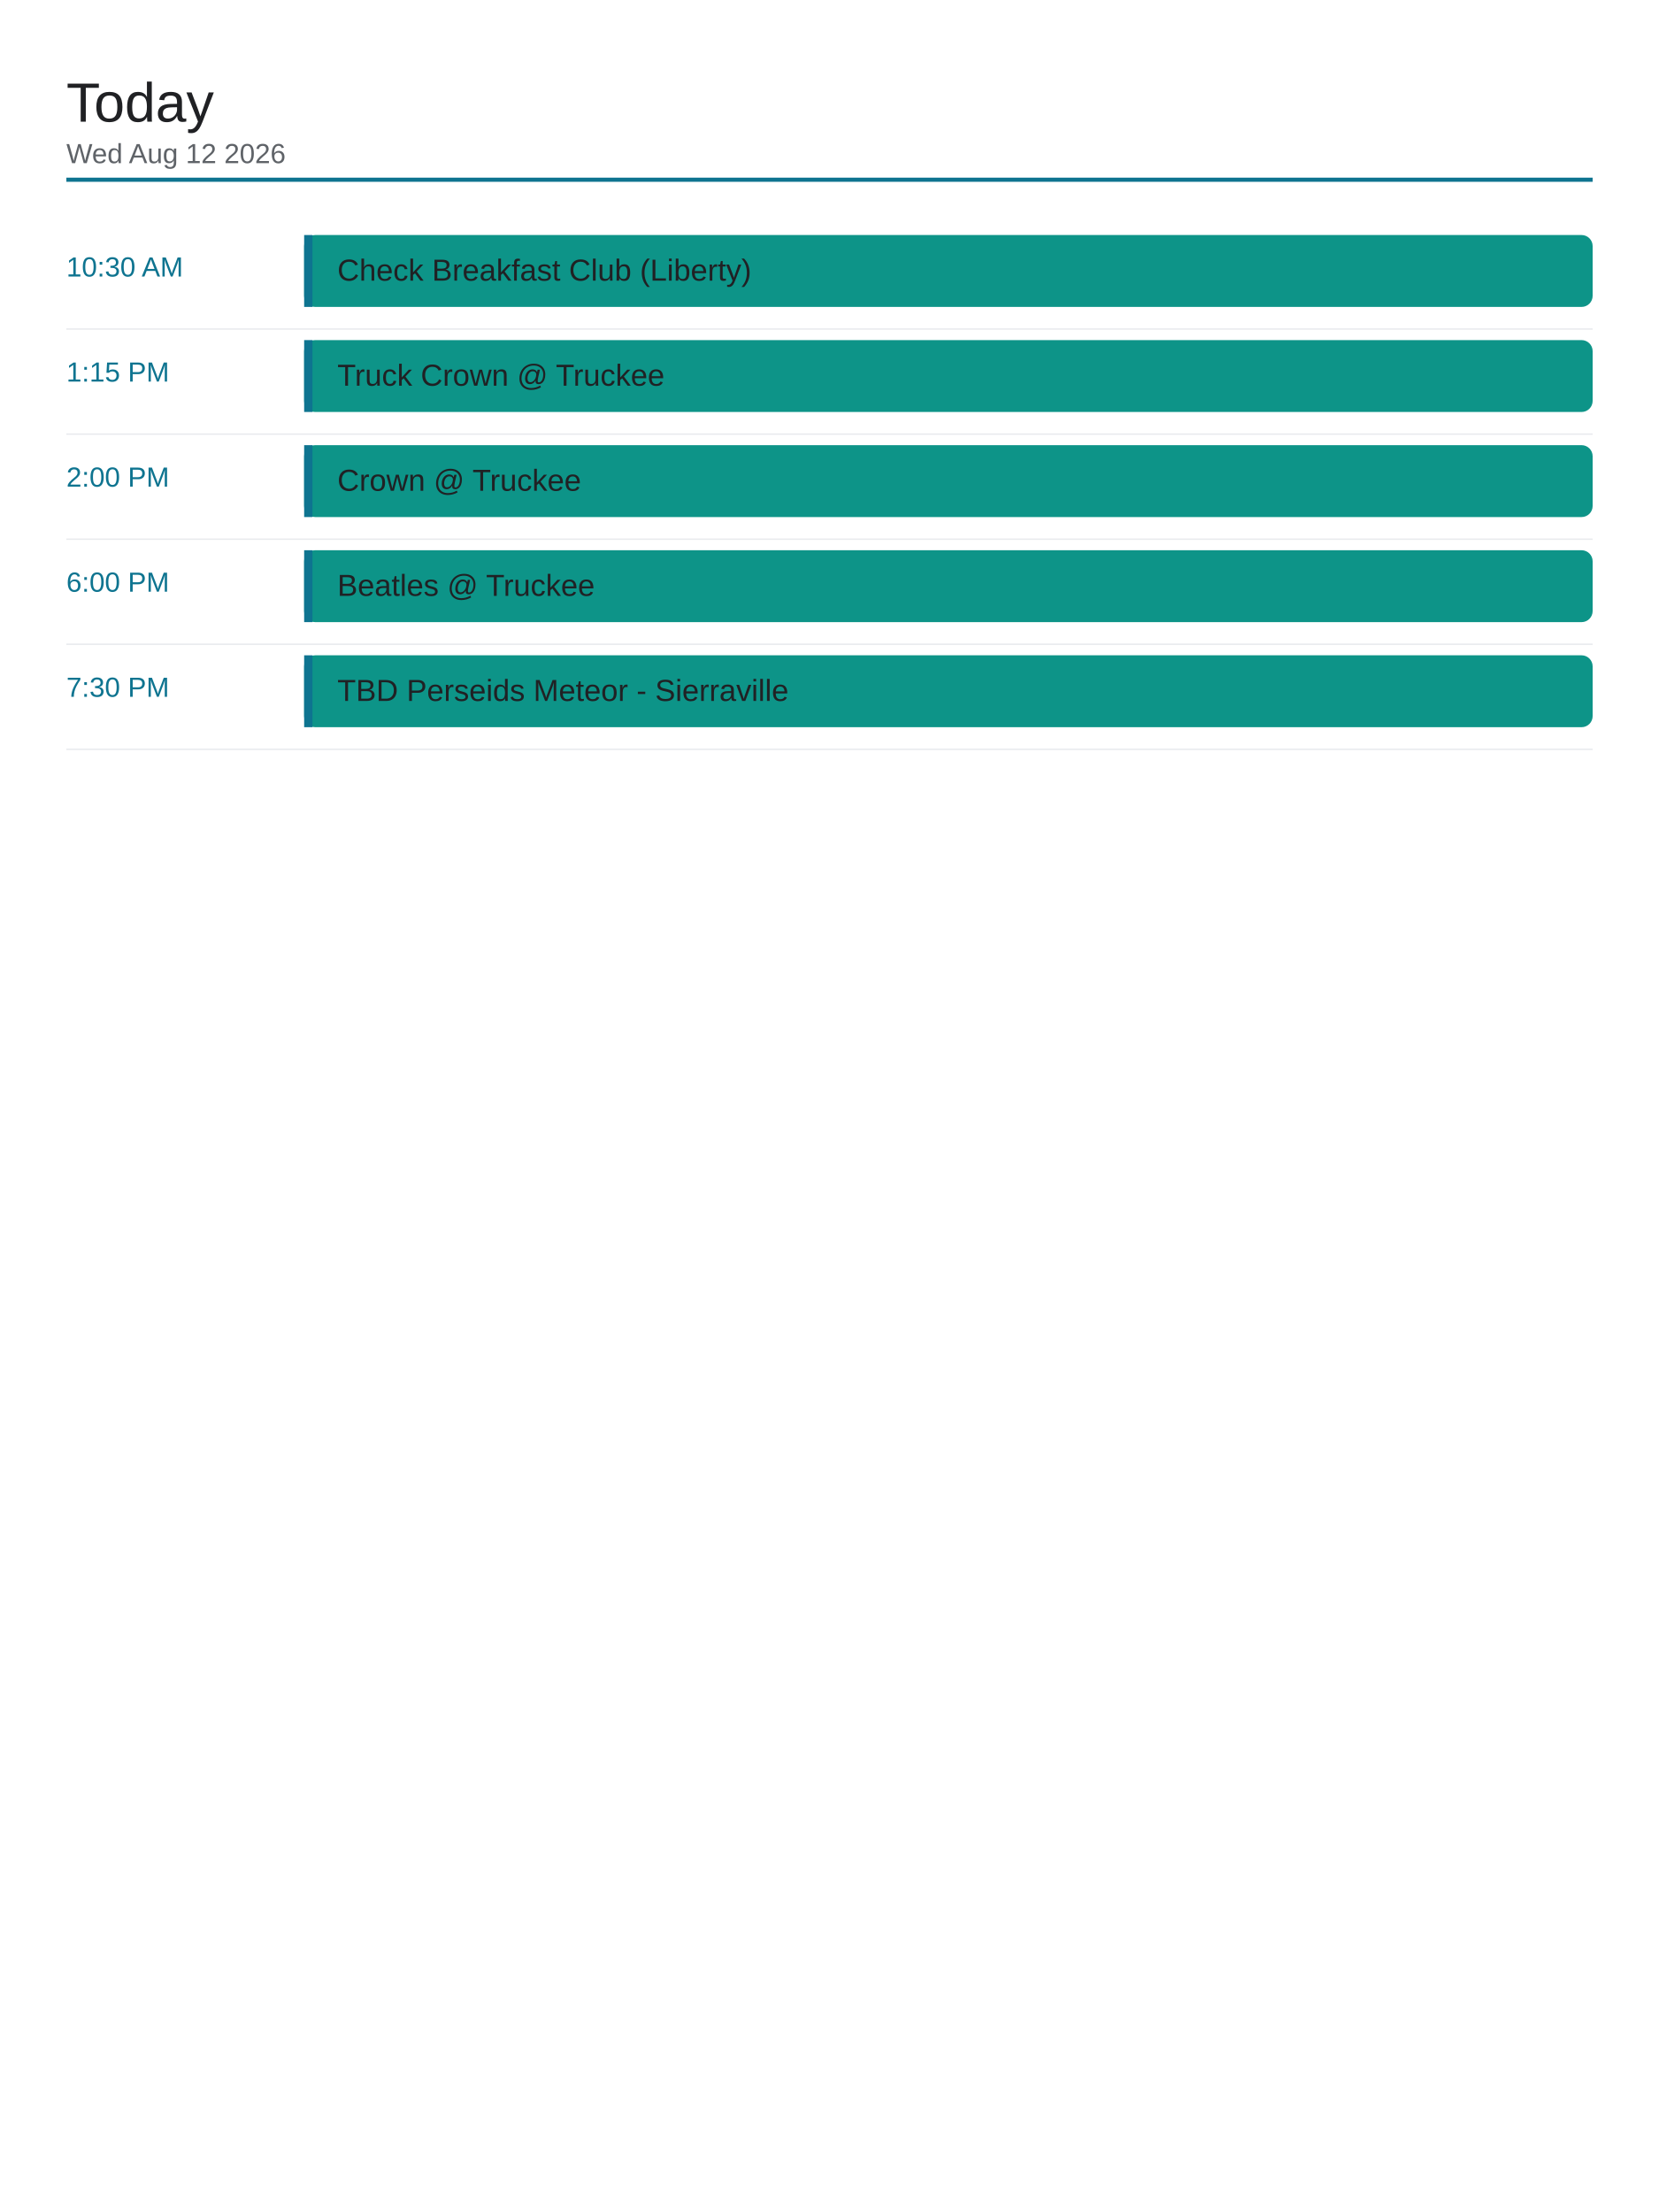
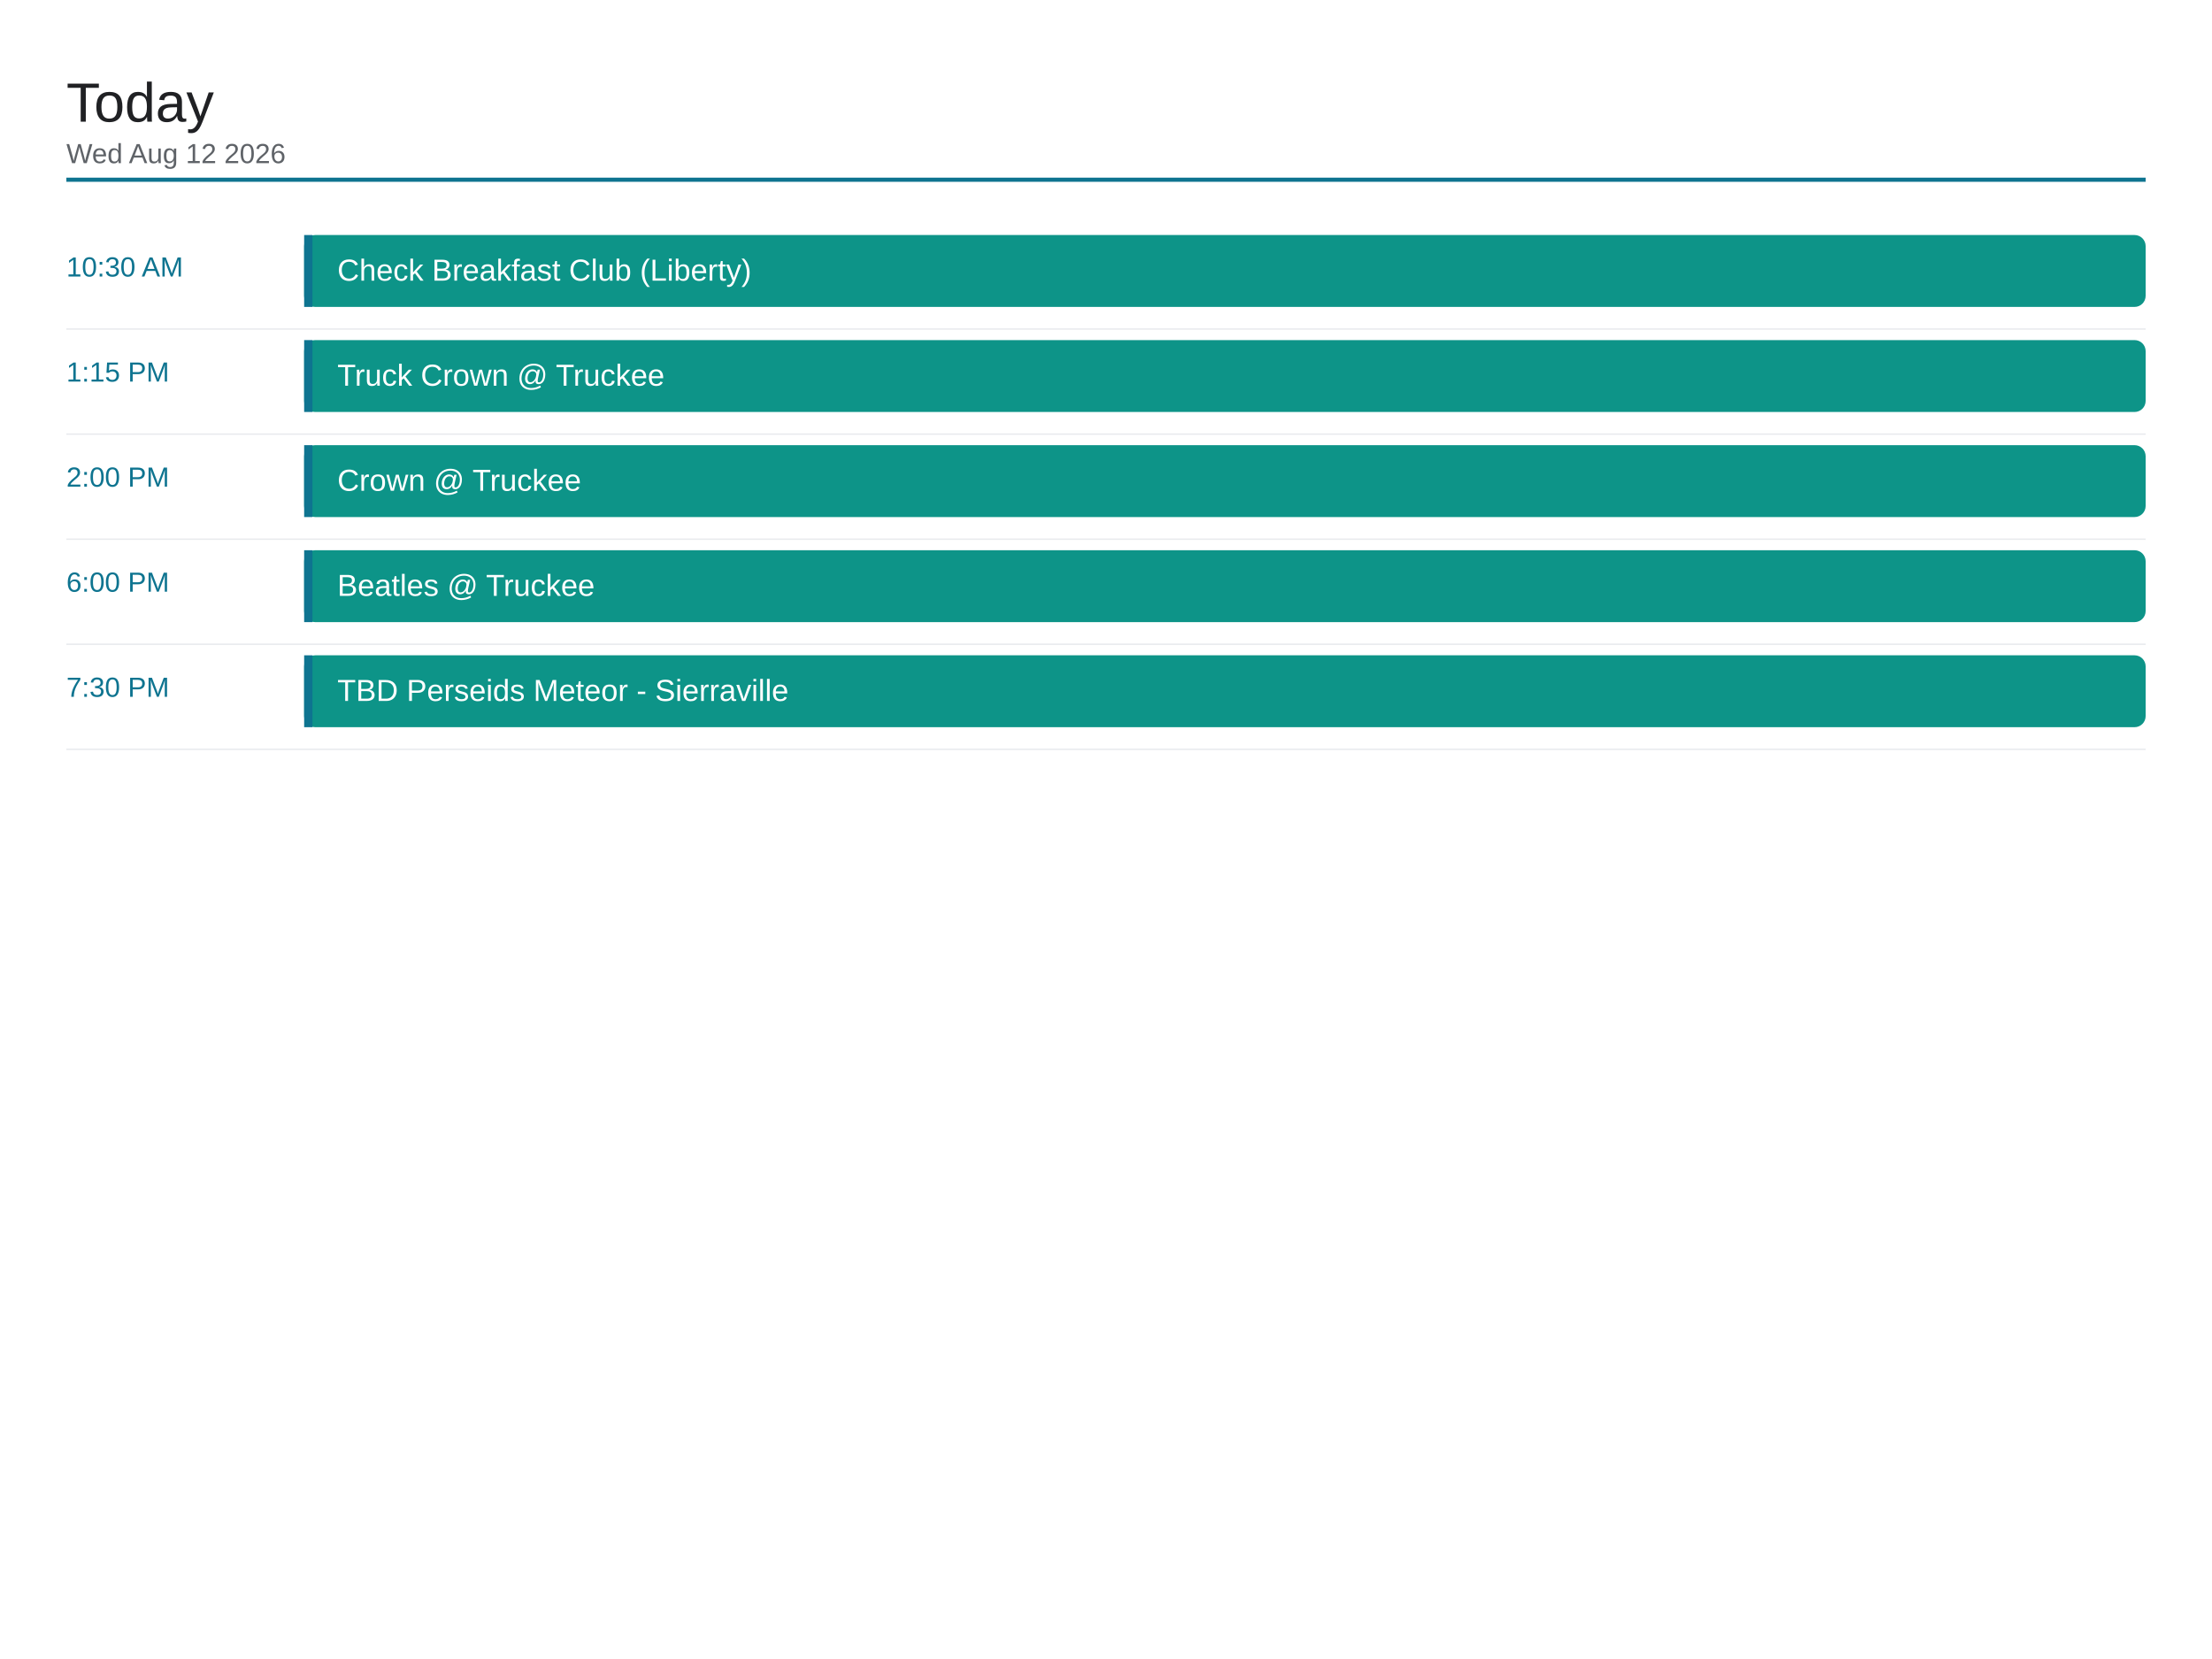
- <svg xmlns="http://www.w3.org/2000/svg" viewBox="0 0 1200 1600" width="1200" height="1600">
-   <rect x="0" y="0" width="1200" height="1600" fill="#ffffff" />
+ <svg xmlns="http://www.w3.org/2000/svg" viewBox="0 0 1600 1200" width="1600" height="1200">
+   <rect x="0" y="0" width="1600" height="1200" fill="#ffffff" />
  <text x="48" y="88" font-family="Arial, Helvetica, sans-serif" font-size="40" font-weight="500" fill="#202124">Today</text>
  <text x="48" y="118" font-family="Arial, Helvetica, sans-serif" font-size="20" fill="#5f6368">Wed Aug 12 2026</text>
-   <line x1="48" y1="130" x2="1152" y2="130" stroke="#0e7490" stroke-width="3" />
+   <line x1="48" y1="130" x2="1552" y2="130" stroke="#0e7490" stroke-width="3" />
  <text x="48" y="200" font-family="Arial, Helvetica, sans-serif" font-size="20" font-weight="500" fill="#0e7490">10:30 AM</text>
-   <rect x="220" y="170" width="932" height="52" rx="8" fill="#0d9488" />
+   <rect x="220" y="170" width="1332" height="52" rx="8" fill="#0d9488" />
  <rect x="220" y="170" width="6" height="52" fill="#0e7490" />
-   <text x="244" y="203" font-family="Arial, Helvetica, sans-serif" font-size="22" fill="#202124">Check Breakfast Club (Liberty)</text>
-   <line x1="48" y1="238" x2="1152" y2="238" stroke="#e8eaed" stroke-width="1" />
+   <text x="244" y="203" font-family="Arial, Helvetica, sans-serif" font-size="22" fill="#ffffff">Check Breakfast Club (Liberty)</text>
+   <line x1="48" y1="238" x2="1552" y2="238" stroke="#e8eaed" stroke-width="1" />
  <text x="48" y="276" font-family="Arial, Helvetica, sans-serif" font-size="20" font-weight="500" fill="#0e7490">1:15 PM</text>
-   <rect x="220" y="246" width="932" height="52" rx="8" fill="#0d9488" />
+   <rect x="220" y="246" width="1332" height="52" rx="8" fill="#0d9488" />
  <rect x="220" y="246" width="6" height="52" fill="#0e7490" />
-   <text x="244" y="279" font-family="Arial, Helvetica, sans-serif" font-size="22" fill="#202124">Truck Crown @ Truckee</text>
-   <line x1="48" y1="314" x2="1152" y2="314" stroke="#e8eaed" stroke-width="1" />
+   <text x="244" y="279" font-family="Arial, Helvetica, sans-serif" font-size="22" fill="#ffffff">Truck Crown @ Truckee</text>
+   <line x1="48" y1="314" x2="1552" y2="314" stroke="#e8eaed" stroke-width="1" />
  <text x="48" y="352" font-family="Arial, Helvetica, sans-serif" font-size="20" font-weight="500" fill="#0e7490">2:00 PM</text>
-   <rect x="220" y="322" width="932" height="52" rx="8" fill="#0d9488" />
+   <rect x="220" y="322" width="1332" height="52" rx="8" fill="#0d9488" />
  <rect x="220" y="322" width="6" height="52" fill="#0e7490" />
-   <text x="244" y="355" font-family="Arial, Helvetica, sans-serif" font-size="22" fill="#202124">Crown @ Truckee</text>
-   <line x1="48" y1="390" x2="1152" y2="390" stroke="#e8eaed" stroke-width="1" />
+   <text x="244" y="355" font-family="Arial, Helvetica, sans-serif" font-size="22" fill="#ffffff">Crown @ Truckee</text>
+   <line x1="48" y1="390" x2="1552" y2="390" stroke="#e8eaed" stroke-width="1" />
  <text x="48" y="428" font-family="Arial, Helvetica, sans-serif" font-size="20" font-weight="500" fill="#0e7490">6:00 PM</text>
-   <rect x="220" y="398" width="932" height="52" rx="8" fill="#0d9488" />
+   <rect x="220" y="398" width="1332" height="52" rx="8" fill="#0d9488" />
  <rect x="220" y="398" width="6" height="52" fill="#0e7490" />
-   <text x="244" y="431" font-family="Arial, Helvetica, sans-serif" font-size="22" fill="#202124">Beatles @ Truckee</text>
-   <line x1="48" y1="466" x2="1152" y2="466" stroke="#e8eaed" stroke-width="1" />
+   <text x="244" y="431" font-family="Arial, Helvetica, sans-serif" font-size="22" fill="#ffffff">Beatles @ Truckee</text>
+   <line x1="48" y1="466" x2="1552" y2="466" stroke="#e8eaed" stroke-width="1" />
  <text x="48" y="504" font-family="Arial, Helvetica, sans-serif" font-size="20" font-weight="500" fill="#0e7490">7:30 PM</text>
-   <rect x="220" y="474" width="932" height="52" rx="8" fill="#0d9488" />
+   <rect x="220" y="474" width="1332" height="52" rx="8" fill="#0d9488" />
  <rect x="220" y="474" width="6" height="52" fill="#0e7490" />
-   <text x="244" y="507" font-family="Arial, Helvetica, sans-serif" font-size="22" fill="#202124">TBD Perseids Meteor - Sierraville</text>
-   <line x1="48" y1="542" x2="1152" y2="542" stroke="#e8eaed" stroke-width="1" />
+   <text x="244" y="507" font-family="Arial, Helvetica, sans-serif" font-size="22" fill="#ffffff">TBD Perseids Meteor - Sierraville</text>
+   <line x1="48" y1="542" x2="1552" y2="542" stroke="#e8eaed" stroke-width="1" />
</svg>
